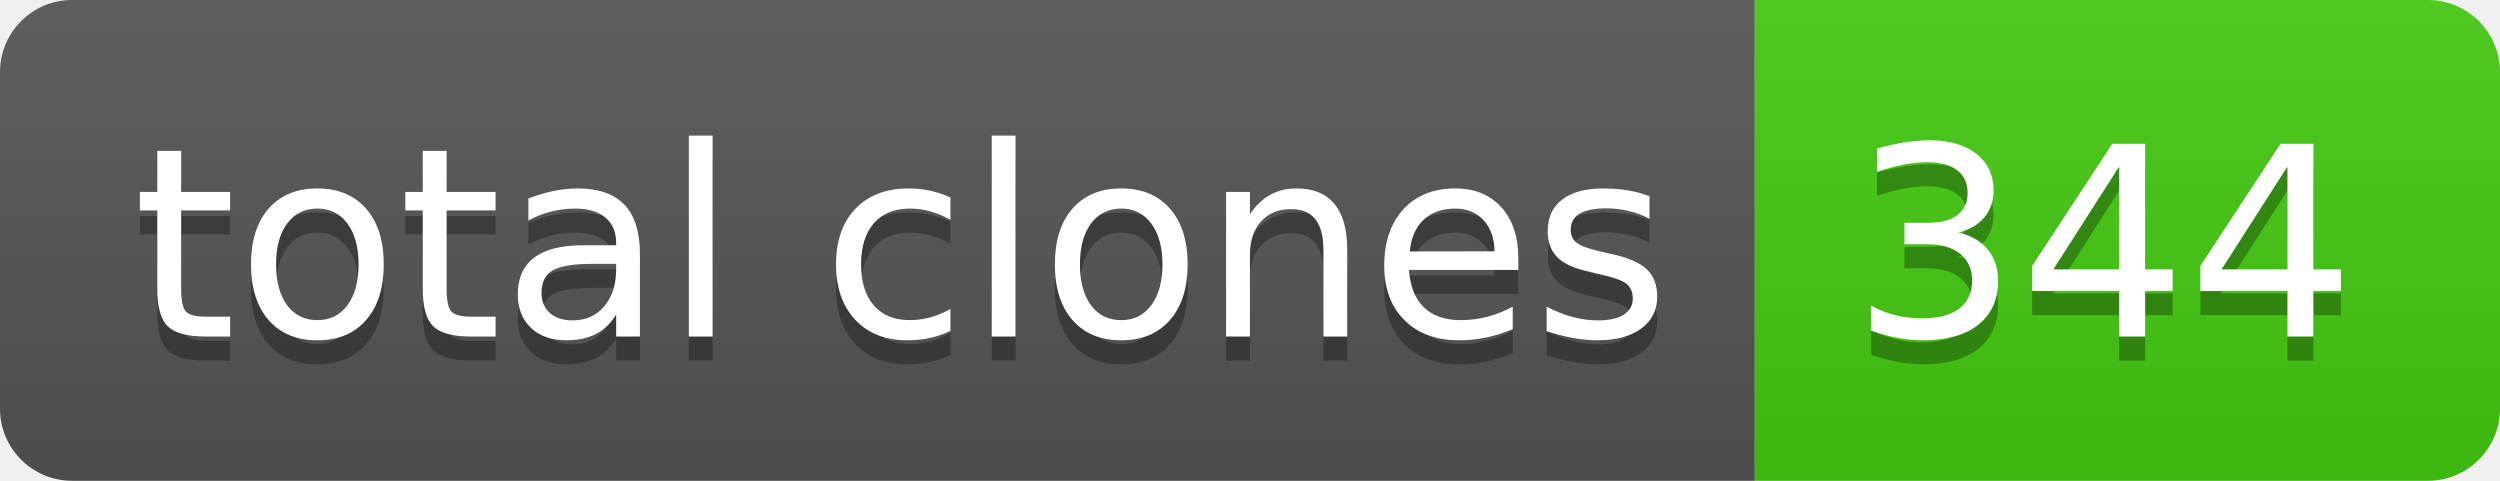
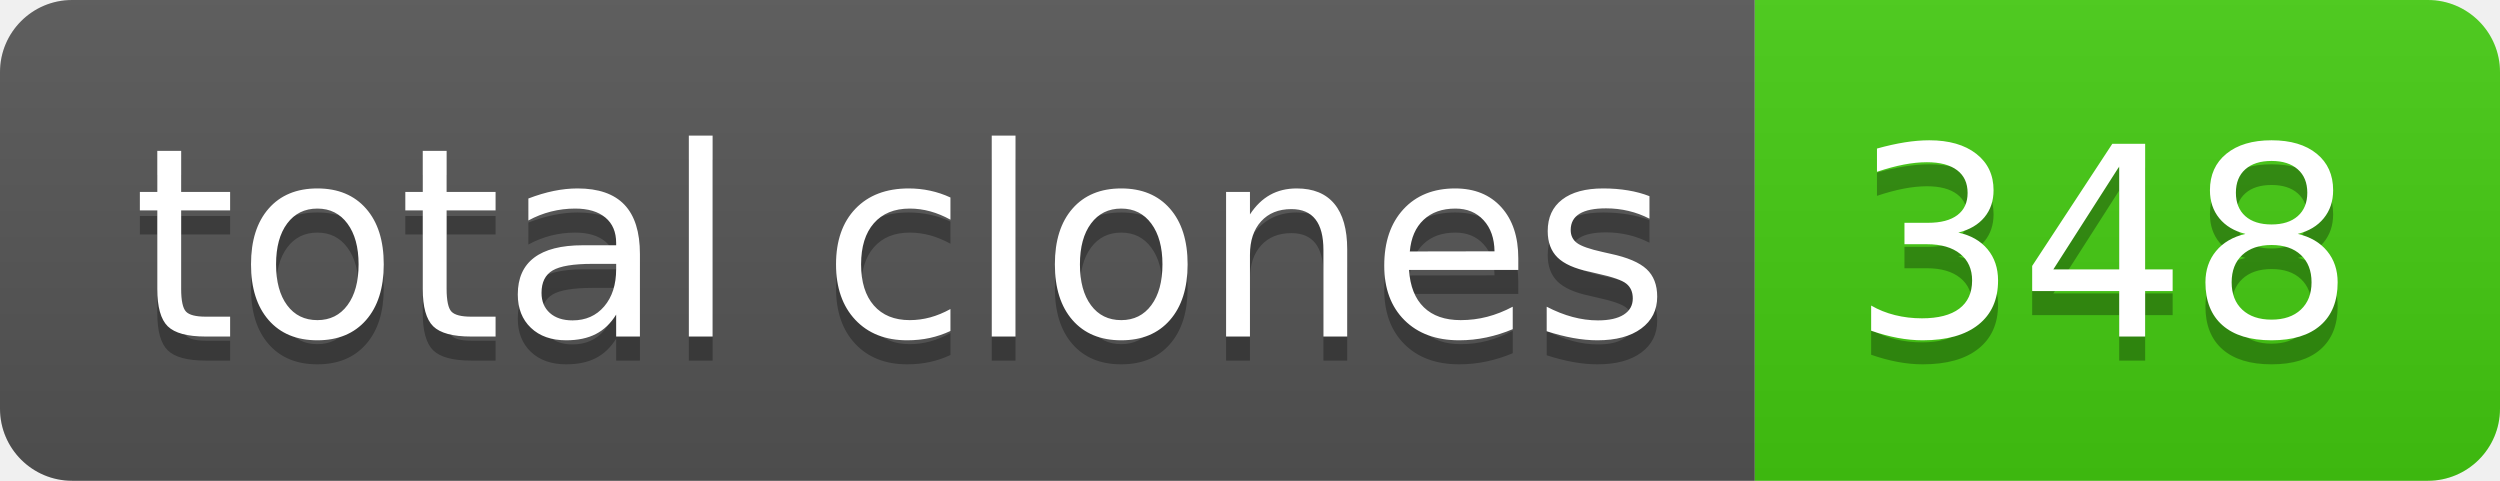
- <svg xmlns="http://www.w3.org/2000/svg" width="104" height="20" role="img" aria-label="total clones: 344">
+ <svg xmlns="http://www.w3.org/2000/svg" width="104" height="20" role="img" aria-label="total clones: 348">
  <linearGradient id="s" x2="0" y2="100%">
    <stop offset="0" stop-color="#bbb" stop-opacity=".1" />
    <stop offset="1" stop-opacity=".1" />
  </linearGradient>
  <clipPath id="r">
    <rect width="104" height="20" rx="3" fill="#fff" />
  </clipPath>
  <g clip-path="url(#r)">
    <rect width="73" height="20" fill="#555" />
    <rect x="73" width="31" height="20" fill="#4c1" />
    <rect width="104" height="20" fill="url(#s)" />
  </g>
  <g fill="#fff" text-anchor="middle" font-family="Verdana,Geneva,DejaVu Sans,sans-serif" text-rendering="geometricPrecision" font-size="110">
    <text aria-hidden="true" x="375" y="150" fill="#010101" fill-opacity=".3" transform="scale(.1)" textLength="630">total clones</text>
    <text x="375" y="140" transform="scale(.1)" fill="#fff" textLength="630">total clones</text>
-     <text aria-hidden="true" x="875" y="150" fill="#010101" fill-opacity=".3" transform="scale(.1)" textLength="210">344</text>
-     <text x="875" y="140" transform="scale(.1)" fill="#fff" textLength="210">344</text>
+     <text aria-hidden="true" x="875" y="150" fill="#010101" fill-opacity=".3" transform="scale(.1)" textLength="210">348</text>
+     <text x="875" y="140" transform="scale(.1)" fill="#fff" textLength="210">348</text>
  </g>
</svg>
